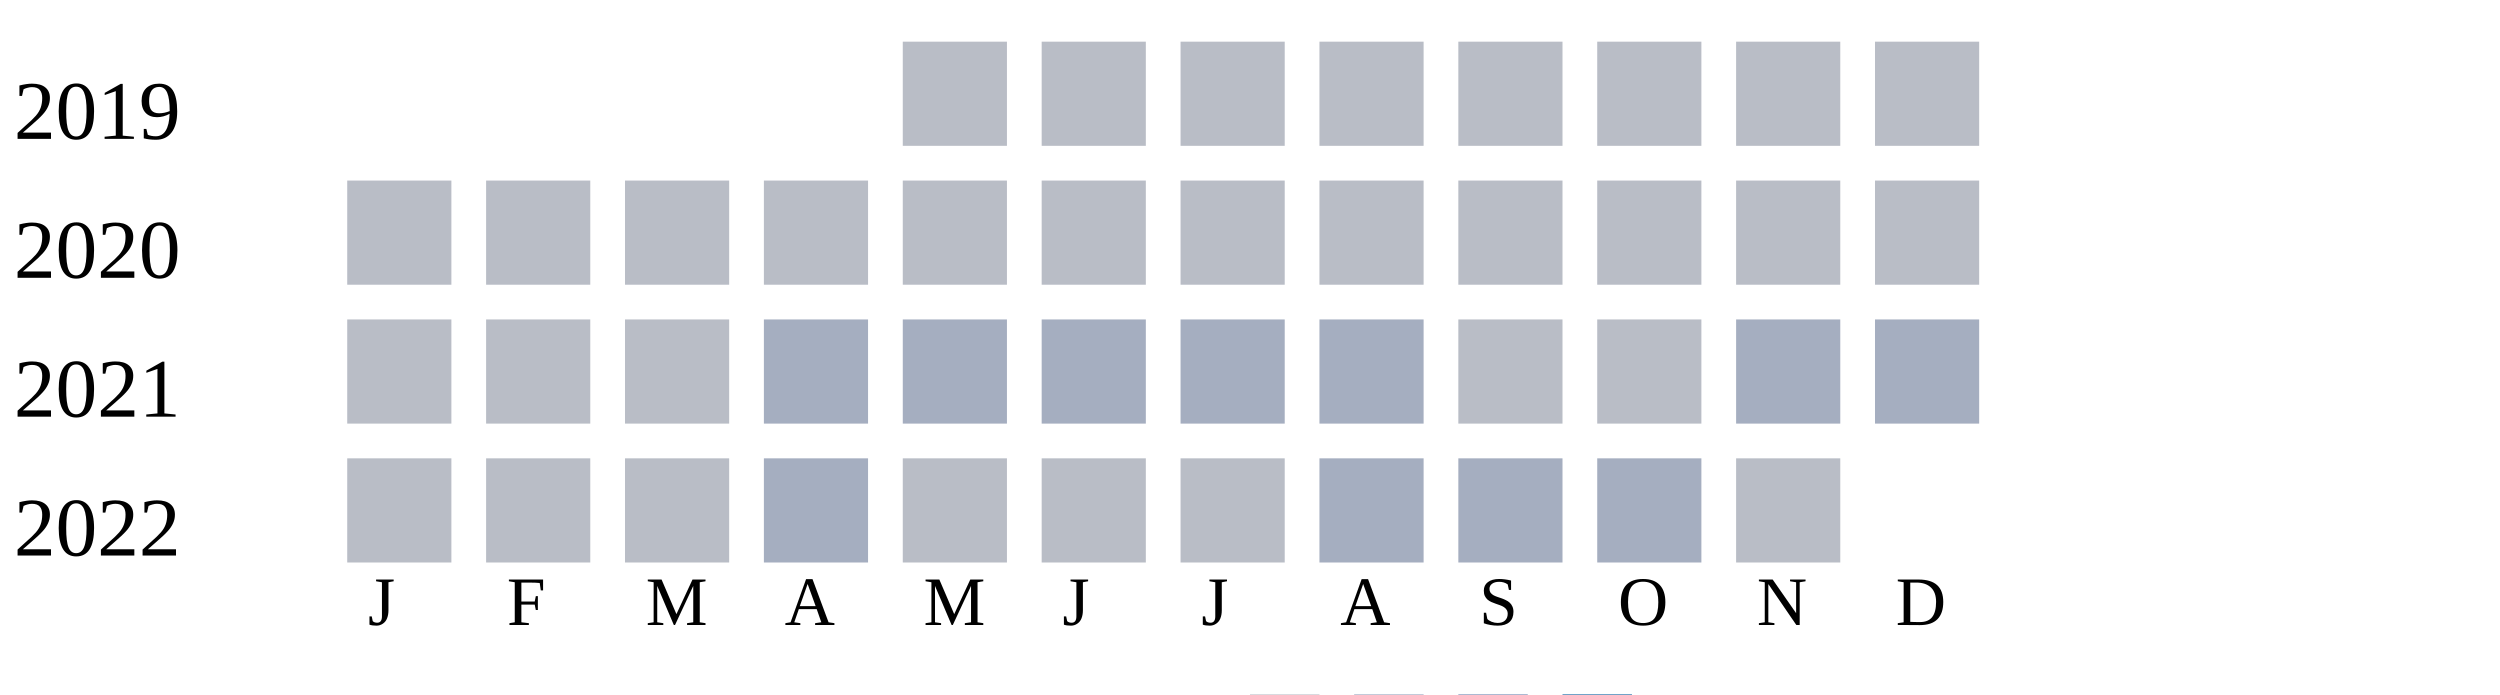
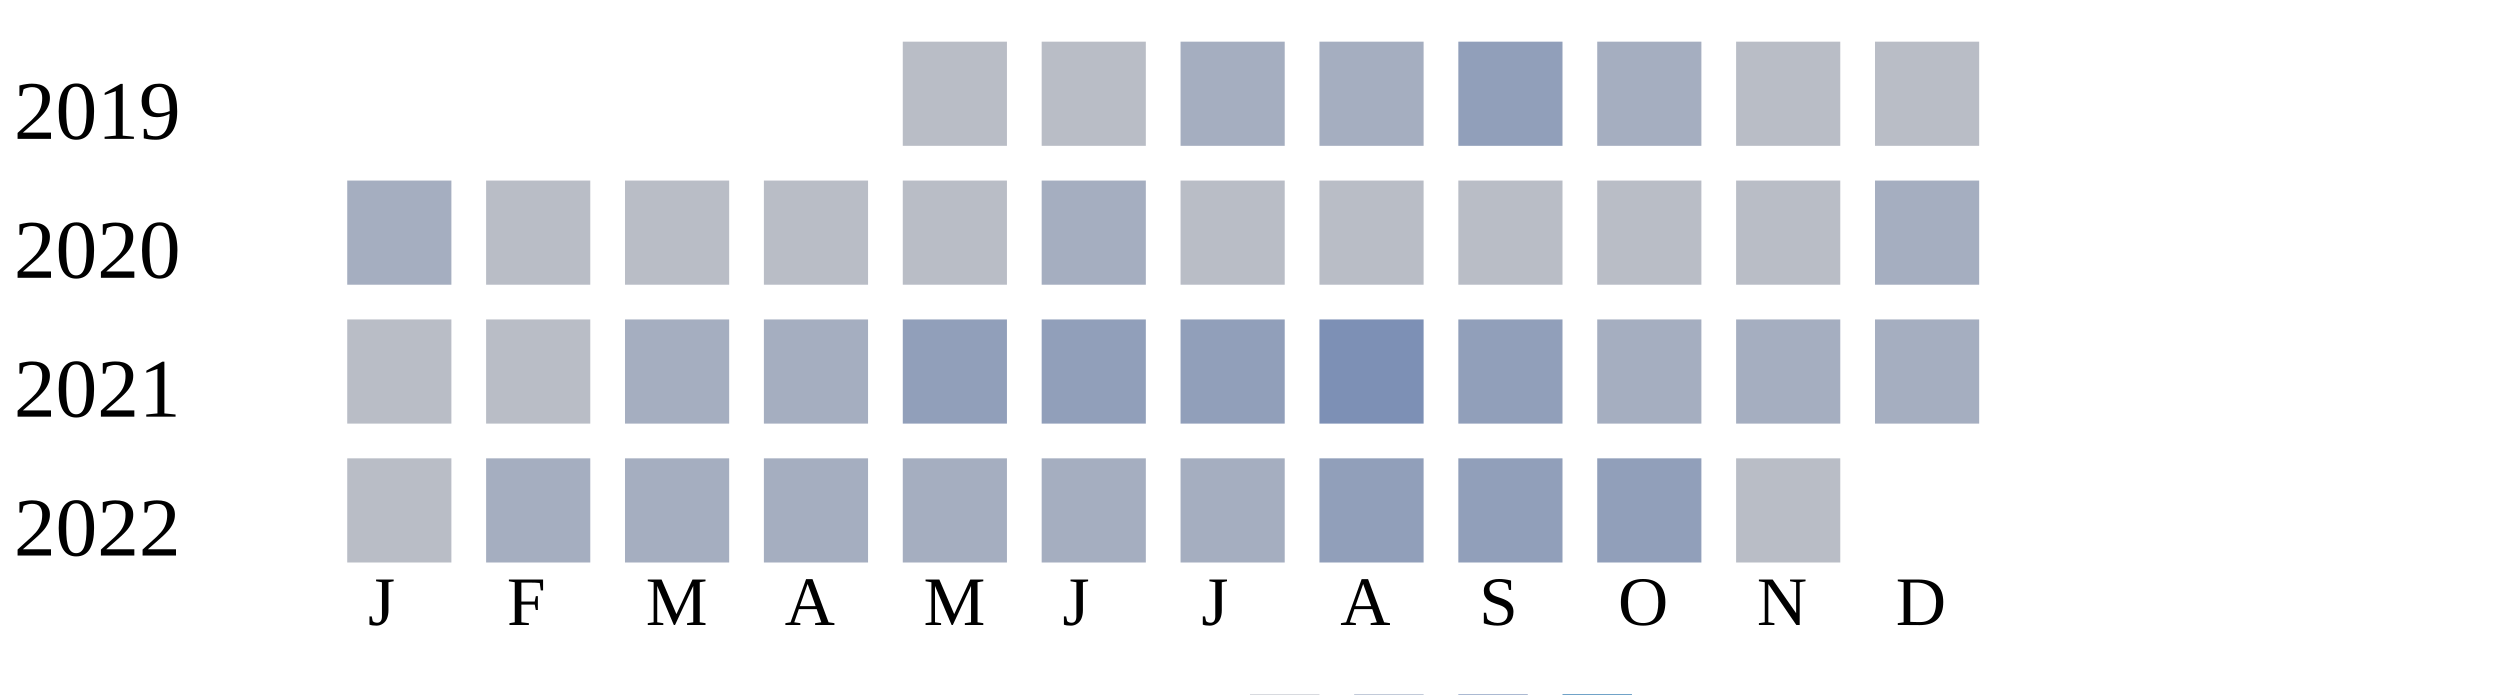
<svg xmlns="http://www.w3.org/2000/svg" width="360" height="100">
  <g transform="translate(0 0)">
    <text x="2" y="20">2019</text>
    <rect x="130" y="6" width="15" height="15" fill="#b9bdc6" />
    <rect x="150" y="6" width="15" height="15" fill="#b9bdc6" />
+     <rect x="170" y="6" width="15" height="15" fill="#a5aec0" />
+     <rect x="190" y="6" width="15" height="15" fill="#a5aec0" />
+     <rect x="210" y="6" width="15" height="15" fill="#919fba" />
+     <rect x="230" y="6" width="15" height="15" fill="#a5aec0" />
+     <rect x="250" y="6" width="15" height="15" fill="#b9bdc6" />
+     <rect x="270" y="6" width="15" height="15" fill="#b9bdc6" />
+   </g>
+   <g transform="translate(0 20)">
+     <text x="2" y="20">2020</text>
+     <rect x="50" y="6" width="15" height="15" fill="#a5aec0" />
+     <rect x="70" y="6" width="15" height="15" fill="#b9bdc6" />
+     <rect x="90" y="6" width="15" height="15" fill="#b9bdc6" />
+     <rect x="110" y="6" width="15" height="15" fill="#b9bdc6" />
+     <rect x="130" y="6" width="15" height="15" fill="#b9bdc6" />
+     <rect x="150" y="6" width="15" height="15" fill="#a5aec0" />
    <rect x="170" y="6" width="15" height="15" fill="#b9bdc6" />
    <rect x="190" y="6" width="15" height="15" fill="#b9bdc6" />
    <rect x="210" y="6" width="15" height="15" fill="#b9bdc6" />
    <rect x="230" y="6" width="15" height="15" fill="#b9bdc6" />
    <rect x="250" y="6" width="15" height="15" fill="#b9bdc6" />
-     <rect x="270" y="6" width="15" height="15" fill="#b9bdc6" />
-   </g>
-   <g transform="translate(0 20)">
-     <text x="2" y="20">2020</text>
-     <rect x="50" y="6" width="15" height="15" fill="#b9bdc6" />
-     <rect x="70" y="6" width="15" height="15" fill="#b9bdc6" />
-     <rect x="90" y="6" width="15" height="15" fill="#b9bdc6" />
-     <rect x="110" y="6" width="15" height="15" fill="#b9bdc6" />
-     <rect x="130" y="6" width="15" height="15" fill="#b9bdc6" />
-     <rect x="150" y="6" width="15" height="15" fill="#b9bdc6" />
-     <rect x="170" y="6" width="15" height="15" fill="#b9bdc6" />
-     <rect x="190" y="6" width="15" height="15" fill="#b9bdc6" />
-     <rect x="210" y="6" width="15" height="15" fill="#b9bdc6" />
-     <rect x="230" y="6" width="15" height="15" fill="#b9bdc6" />
-     <rect x="250" y="6" width="15" height="15" fill="#b9bdc6" />
-     <rect x="270" y="6" width="15" height="15" fill="#b9bdc6" />
+     <rect x="270" y="6" width="15" height="15" fill="#a5aec0" />
  </g>
  <g transform="translate(0 40)">
    <text x="2" y="20">2021</text>
    <rect x="50" y="6" width="15" height="15" fill="#b9bdc6" />
    <rect x="70" y="6" width="15" height="15" fill="#b9bdc6" />
-     <rect x="90" y="6" width="15" height="15" fill="#b9bdc6" />
+     <rect x="90" y="6" width="15" height="15" fill="#a5aec0" />
    <rect x="110" y="6" width="15" height="15" fill="#a5aec0" />
-     <rect x="130" y="6" width="15" height="15" fill="#a5aec0" />
-     <rect x="150" y="6" width="15" height="15" fill="#a5aec0" />
-     <rect x="170" y="6" width="15" height="15" fill="#a5aec0" />
-     <rect x="190" y="6" width="15" height="15" fill="#a5aec0" />
-     <rect x="210" y="6" width="15" height="15" fill="#b9bdc6" />
-     <rect x="230" y="6" width="15" height="15" fill="#b9bdc6" />
+     <rect x="130" y="6" width="15" height="15" fill="#919fba" />
+     <rect x="150" y="6" width="15" height="15" fill="#919fba" />
+     <rect x="170" y="6" width="15" height="15" fill="#919fba" />
+     <rect x="190" y="6" width="15" height="15" fill="#7d90b5" />
+     <rect x="210" y="6" width="15" height="15" fill="#919fba" />
+     <rect x="230" y="6" width="15" height="15" fill="#a5aec0" />
    <rect x="250" y="6" width="15" height="15" fill="#a5aec0" />
    <rect x="270" y="6" width="15" height="15" fill="#a5aec0" />
  </g>
  <g transform="translate(0 60)">
    <text x="2" y="20">2022</text>
    <rect x="50" y="6" width="15" height="15" fill="#b9bdc6" />
-     <rect x="70" y="6" width="15" height="15" fill="#b9bdc6" />
-     <rect x="90" y="6" width="15" height="15" fill="#b9bdc6" />
+     <rect x="70" y="6" width="15" height="15" fill="#a5aec0" />
+     <rect x="90" y="6" width="15" height="15" fill="#a5aec0" />
    <rect x="110" y="6" width="15" height="15" fill="#a5aec0" />
-     <rect x="130" y="6" width="15" height="15" fill="#b9bdc6" />
-     <rect x="150" y="6" width="15" height="15" fill="#b9bdc6" />
-     <rect x="170" y="6" width="15" height="15" fill="#b9bdc6" />
-     <rect x="190" y="6" width="15" height="15" fill="#a5aec0" />
-     <rect x="210" y="6" width="15" height="15" fill="#a5aec0" />
-     <rect x="230" y="6" width="15" height="15" fill="#a5aec0" />
+     <rect x="130" y="6" width="15" height="15" fill="#a5aec0" />
+     <rect x="150" y="6" width="15" height="15" fill="#a5aec0" />
+     <rect x="170" y="6" width="15" height="15" fill="#a5aec0" />
+     <rect x="190" y="6" width="15" height="15" fill="#919fba" />
+     <rect x="210" y="6" width="15" height="15" fill="#919fba" />
+     <rect x="230" y="6" width="15" height="15" fill="#919fba" />
    <rect x="250" y="6" width="15" height="15" fill="#b9bdc6" />
  </g>
  <text style="font-size: 10px; text-align: center" x="53" y="90">J</text>
  <text style="font-size: 10px; text-align: center" x="73" y="90">F</text>
  <text style="font-size: 10px; text-align: center" x="93" y="90">M</text>
  <text style="font-size: 10px; text-align: center" x="113" y="90">A</text>
  <text style="font-size: 10px; text-align: center" x="133" y="90">M</text>
  <text style="font-size: 10px; text-align: center" x="153" y="90">J</text>
  <text style="font-size: 10px; text-align: center" x="173" y="90">J</text>
  <text style="font-size: 10px; text-align: center" x="193" y="90">A</text>
  <text style="font-size: 10px; text-align: center" x="213" y="90">S</text>
  <text style="font-size: 10px; text-align: center" x="233" y="90">O</text>
  <text style="font-size: 10px; text-align: center" x="253" y="90">N</text>
  <text style="font-size: 10px; text-align: center" x="273" y="90">D</text>
  <text style="font-size: 10px;" x="155" y="109">Less</text>
  <rect fill="#b9bdc6" width="10" height="10" x="180" y="100" />
  <rect fill="#919fba" width="10" height="10" x="195" y="100" />
  <rect fill="#6882ae" width="10" height="10" x="210" y="100" />
  <rect fill="#005a9c" width="10" height="10" x="225" y="100" />
  <text x="240" y="109" style="font-size: 10px;">More</text>
</svg>
